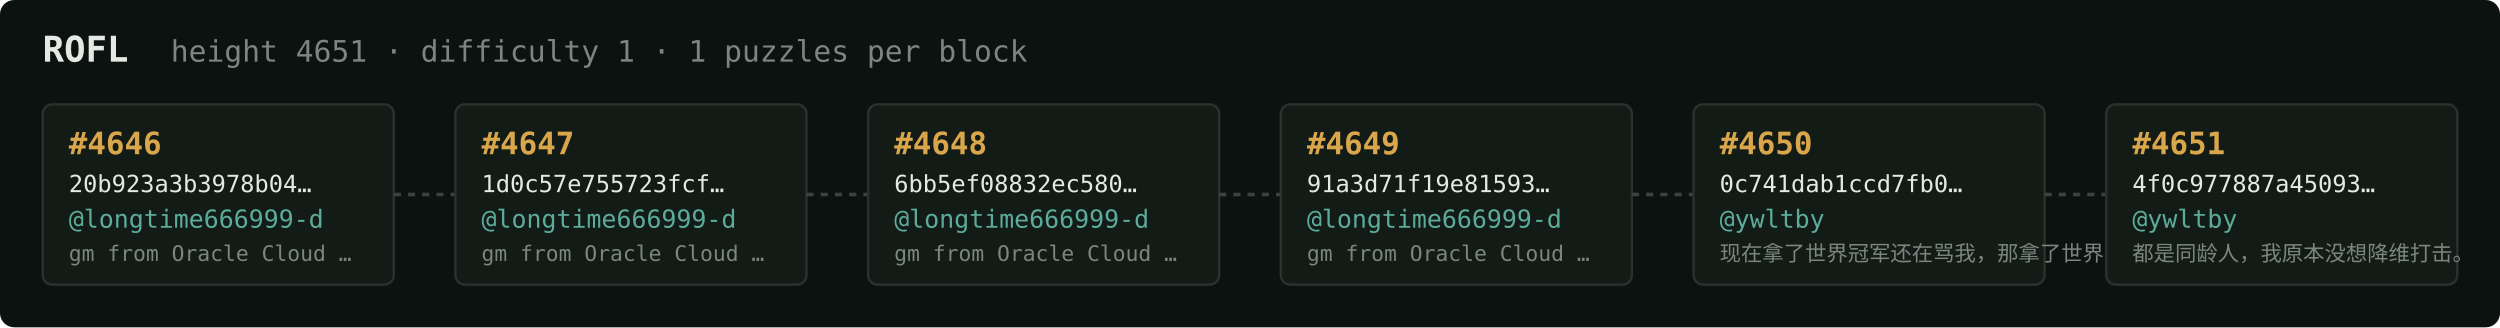
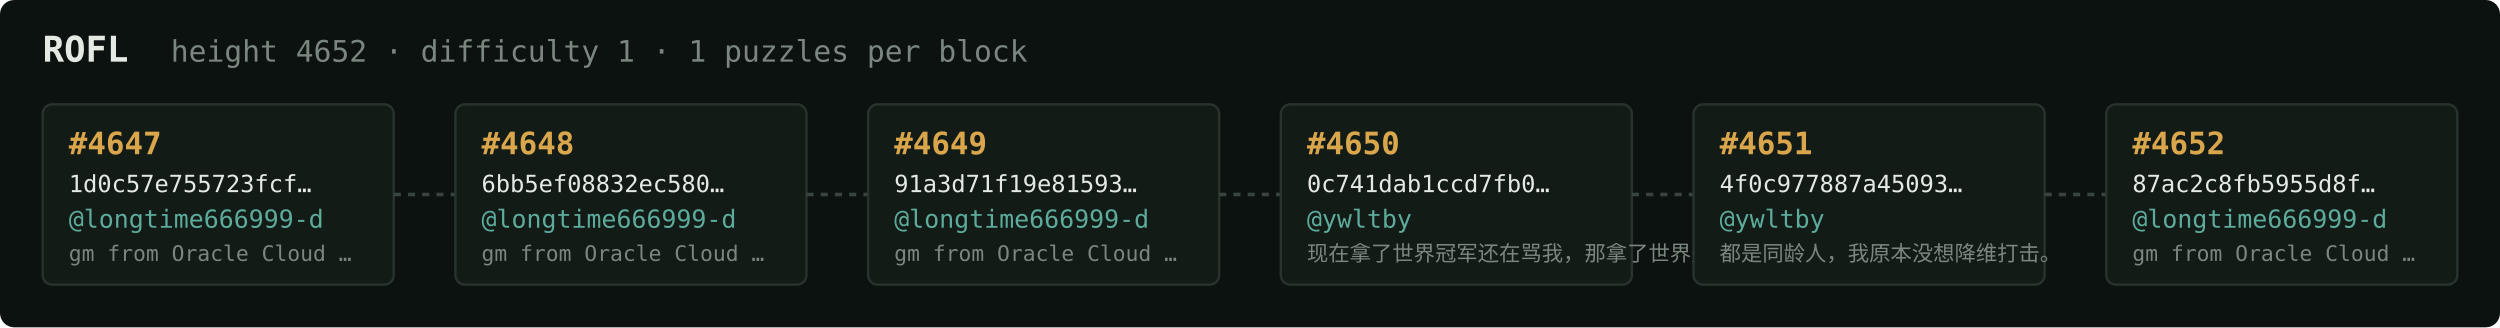
<svg xmlns="http://www.w3.org/2000/svg" width="1054" height="138" viewBox="0 0 1054 138" font-family="ui-monospace,SFMono-Regular,Menlo,monospace">
  <rect fill="#0c1210" width="1054" height="138" rx="6" />
  <text x="18" y="26" fill="#e5e9e3" font-size="15" font-weight="700">ROFL</text>
-   <text x="72" y="26" fill="#7a867f" font-size="12.5">height 4651 · difficulty 1 · 1 puzzles per block</text>
+   <text x="72" y="26" fill="#7a867f" font-size="12.5">height 4652 · difficulty 1 · 1 puzzles per block</text>
  <rect x="18" y="44" width="148" height="76" rx="4" fill="#131b17" stroke="#28332e" stroke-width="1" />
-   <text x="29" y="65" fill="#d9a64c" font-size="13" font-weight="700">#4646</text>
-   <text x="29" y="81" fill="#e5e9e3" font-size="10">20b923a3b3978b04…</text>
+   <text x="29" y="65" fill="#d9a64c" font-size="13" font-weight="700">#4647</text>
+   <text x="29" y="81" fill="#e5e9e3" font-size="10">1d0c57e755723fcf…</text>
  <text x="29" y="96" fill="#5cab9b" font-size="10.5">@longtime666999-d</text>
  <text x="29" y="110" fill="#7a867f" font-size="9">gm from Oracle Cloud …</text>
  <line x1="166" y1="82.0" x2="192" y2="82.0" stroke="#38443e" stroke-width="1.5" stroke-dasharray="3 3" />
  <rect x="192" y="44" width="148" height="76" rx="4" fill="#131b17" stroke="#28332e" stroke-width="1" />
-   <text x="203" y="65" fill="#d9a64c" font-size="13" font-weight="700">#4647</text>
-   <text x="203" y="81" fill="#e5e9e3" font-size="10">1d0c57e755723fcf…</text>
+   <text x="203" y="65" fill="#d9a64c" font-size="13" font-weight="700">#4648</text>
+   <text x="203" y="81" fill="#e5e9e3" font-size="10">6bb5ef08832ec580…</text>
  <text x="203" y="96" fill="#5cab9b" font-size="10.5">@longtime666999-d</text>
  <text x="203" y="110" fill="#7a867f" font-size="9">gm from Oracle Cloud …</text>
  <line x1="340" y1="82.0" x2="366" y2="82.0" stroke="#38443e" stroke-width="1.5" stroke-dasharray="3 3" />
  <rect x="366" y="44" width="148" height="76" rx="4" fill="#131b17" stroke="#28332e" stroke-width="1" />
-   <text x="377" y="65" fill="#d9a64c" font-size="13" font-weight="700">#4648</text>
-   <text x="377" y="81" fill="#e5e9e3" font-size="10">6bb5ef08832ec580…</text>
+   <text x="377" y="65" fill="#d9a64c" font-size="13" font-weight="700">#4649</text>
+   <text x="377" y="81" fill="#e5e9e3" font-size="10">91a3d71f19e81593…</text>
  <text x="377" y="96" fill="#5cab9b" font-size="10.5">@longtime666999-d</text>
  <text x="377" y="110" fill="#7a867f" font-size="9">gm from Oracle Cloud …</text>
  <line x1="514" y1="82.0" x2="540" y2="82.0" stroke="#38443e" stroke-width="1.5" stroke-dasharray="3 3" />
  <rect x="540" y="44" width="148" height="76" rx="4" fill="#131b17" stroke="#28332e" stroke-width="1" />
-   <text x="551" y="65" fill="#d9a64c" font-size="13" font-weight="700">#4649</text>
-   <text x="551" y="81" fill="#e5e9e3" font-size="10">91a3d71f19e81593…</text>
-   <text x="551" y="96" fill="#5cab9b" font-size="10.5">@longtime666999-d</text>
-   <text x="551" y="110" fill="#7a867f" font-size="9">gm from Oracle Cloud …</text>
+   <text x="551" y="65" fill="#d9a64c" font-size="13" font-weight="700">#4650</text>
+   <text x="551" y="81" fill="#e5e9e3" font-size="10">0c741dab1ccd7fb0…</text>
+   <text x="551" y="96" fill="#5cab9b" font-size="10.5">@ywltby</text>
+   <text x="551" y="110" fill="#7a867f" font-size="9">现在拿了世界冠军还在骂我，那拿了世界冠军有…</text>
  <line x1="688" y1="82.0" x2="714" y2="82.0" stroke="#38443e" stroke-width="1.5" stroke-dasharray="3 3" />
  <rect x="714" y="44" width="148" height="76" rx="4" fill="#131b17" stroke="#28332e" stroke-width="1" />
-   <text x="725" y="65" fill="#d9a64c" font-size="13" font-weight="700">#4650</text>
-   <text x="725" y="81" fill="#e5e9e3" font-size="10">0c741dab1ccd7fb0…</text>
+   <text x="725" y="65" fill="#d9a64c" font-size="13" font-weight="700">#4651</text>
+   <text x="725" y="81" fill="#e5e9e3" font-size="10">4f0c977887a45093…</text>
  <text x="725" y="96" fill="#5cab9b" font-size="10.5">@ywltby</text>
-   <text x="725" y="110" fill="#7a867f" font-size="9">现在拿了世界冠军还在骂我，那拿了世界冠军有…</text>
+   <text x="725" y="110" fill="#7a867f" font-size="9">都是同龄人，我原本没想降维打击。</text>
  <line x1="862" y1="82.0" x2="888" y2="82.0" stroke="#38443e" stroke-width="1.5" stroke-dasharray="3 3" />
  <rect x="888" y="44" width="148" height="76" rx="4" fill="#131b17" stroke="#28332e" stroke-width="1" />
-   <text x="899" y="65" fill="#d9a64c" font-size="13" font-weight="700">#4651</text>
-   <text x="899" y="81" fill="#e5e9e3" font-size="10">4f0c977887a45093…</text>
-   <text x="899" y="96" fill="#5cab9b" font-size="10.5">@ywltby</text>
-   <text x="899" y="110" fill="#7a867f" font-size="9">都是同龄人，我原本没想降维打击。</text>
+   <text x="899" y="65" fill="#d9a64c" font-size="13" font-weight="700">#4652</text>
+   <text x="899" y="81" fill="#e5e9e3" font-size="10">87ac2c8fb5955d8f…</text>
+   <text x="899" y="96" fill="#5cab9b" font-size="10.5">@longtime666999-d</text>
+   <text x="899" y="110" fill="#7a867f" font-size="9">gm from Oracle Cloud …</text>
</svg>
